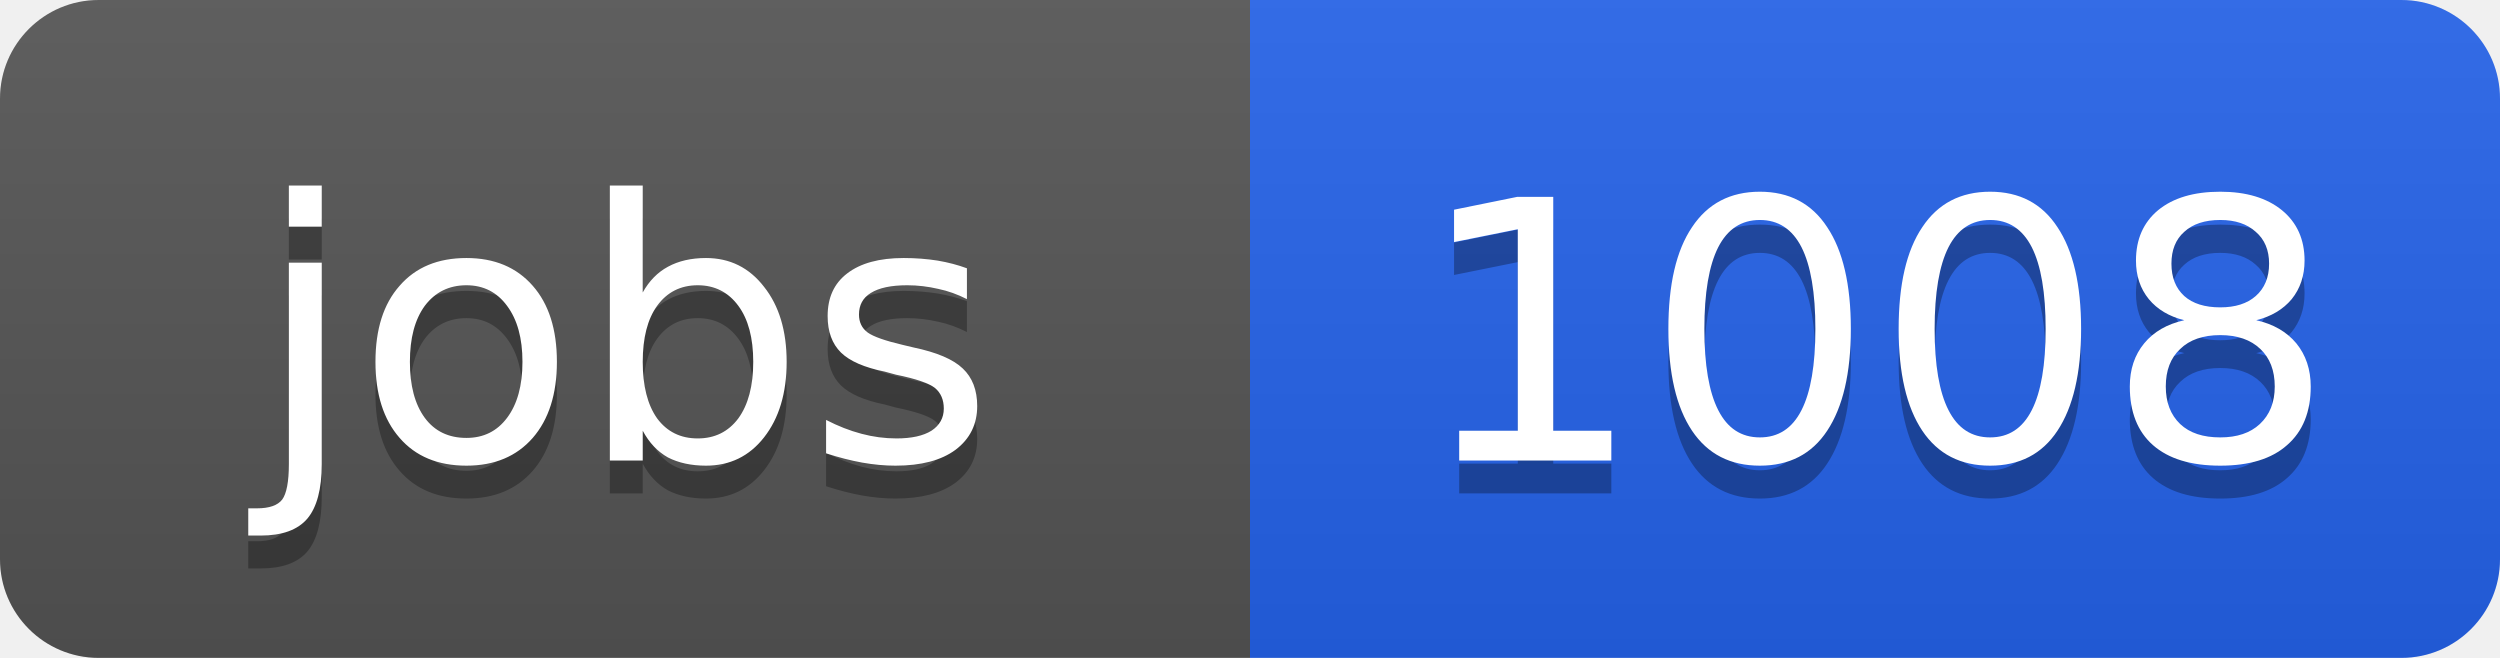
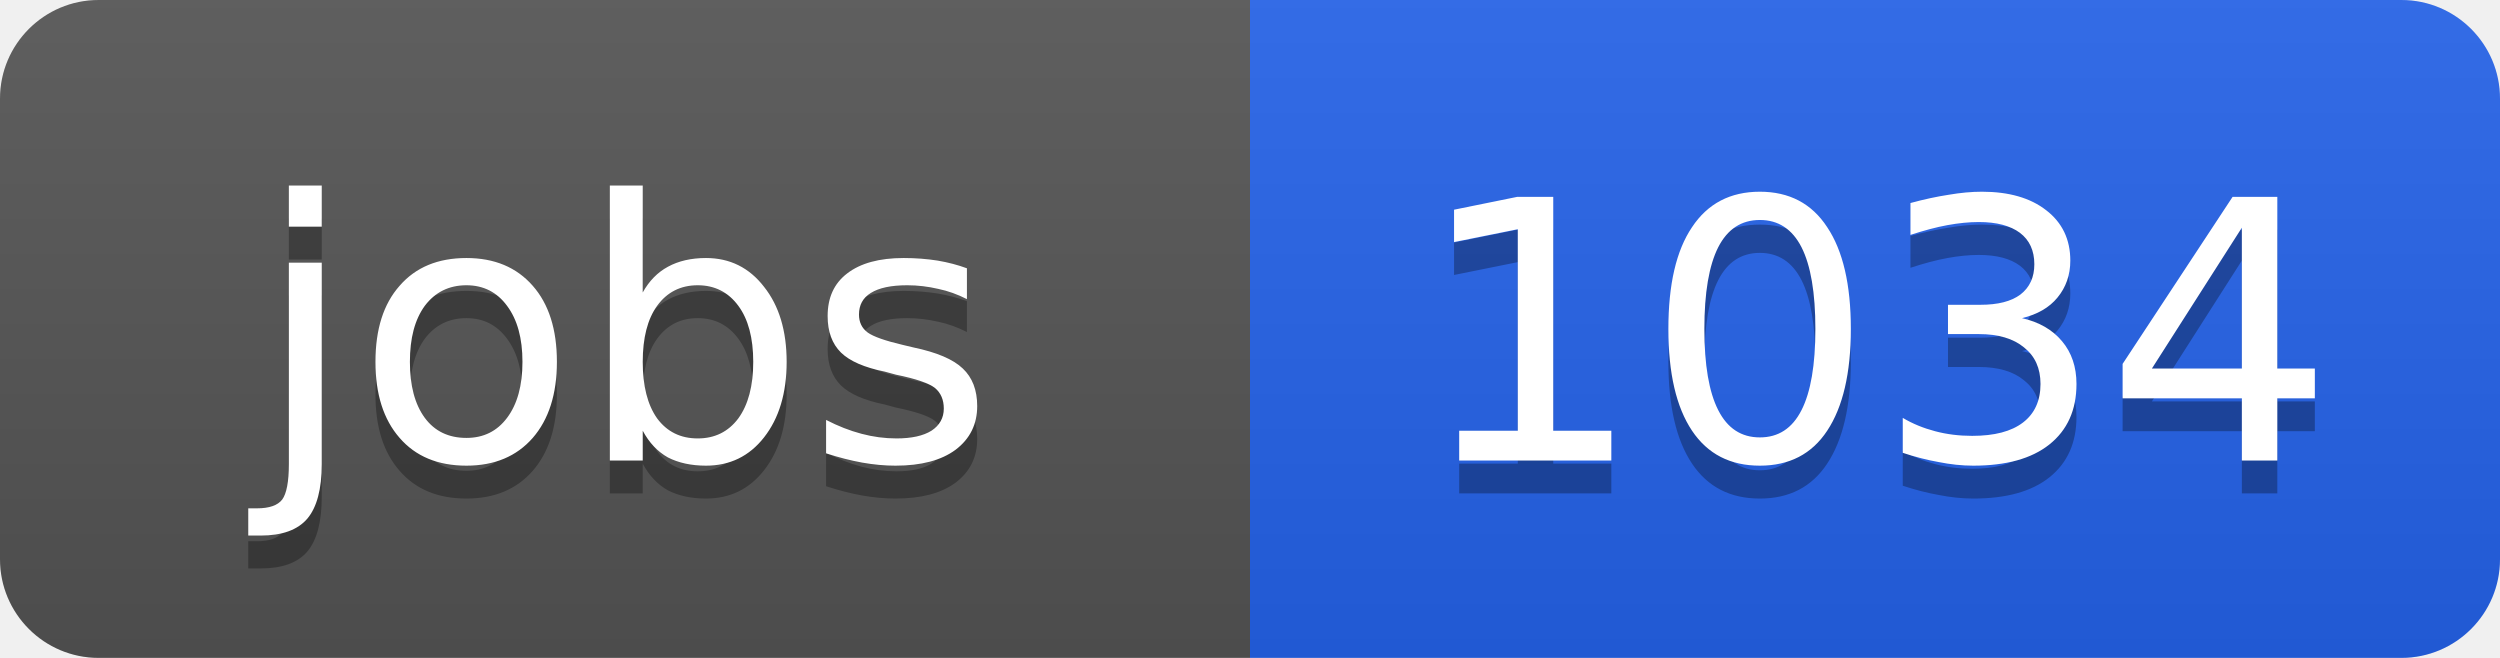
<svg xmlns="http://www.w3.org/2000/svg" width="76" height="20">
  <linearGradient id="b" x2="0" y2="100%">
    <stop offset="0" stop-color="#bbb" stop-opacity=".1" />
    <stop offset="1" stop-opacity=".1" />
  </linearGradient>
  <clipPath id="a">
    <rect width="76" height="20" rx="3" fill="#fff" />
  </clipPath>
  <g clip-path="url(#a)">
    <path fill="#555" d="M0 0h38v20H0z" />
    <path fill="#2563eb" d="M38 0h38v20H38z" />
    <path fill="url(#b)" d="M0 0h76v20H0z" />
  </g>
  <g fill="#fff" text-anchor="middle" font-family="DejaVu Sans,Verdana,Geneva,sans-serif" font-size="11">
    <text x="19" y="15" fill="#010101" fill-opacity=".3">jobs</text>
    <text x="19" y="14">jobs</text>
-     <text x="57" y="15" fill="#010101" fill-opacity=".3">1008</text>
-     <text x="57" y="14">1008</text>
+     <text x="57" y="15" fill="#010101" fill-opacity=".3">1034</text>
+     <text x="57" y="14">1034</text>
  </g>
</svg>
